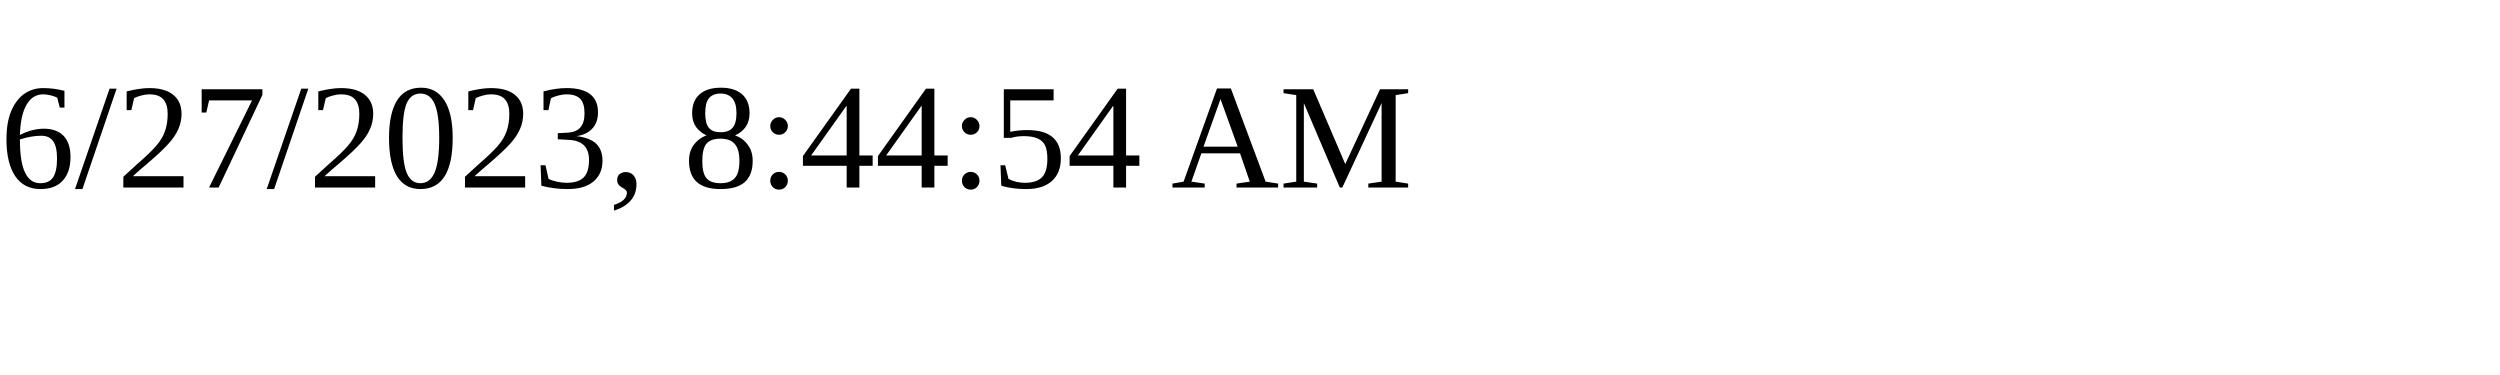
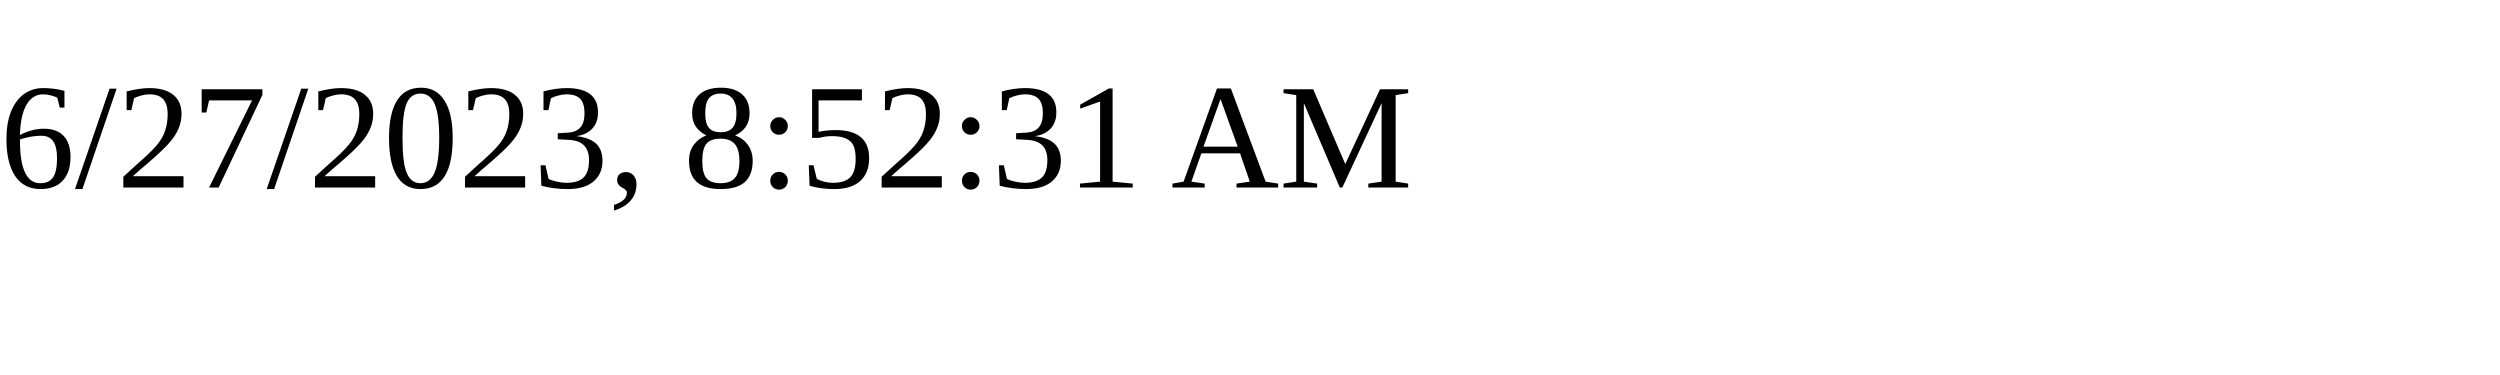
<svg xmlns="http://www.w3.org/2000/svg" height="30" width="200">
-   <text x="0" y="15">6/27/2023, 8:44:54 AM</text>
+   <text x="0" y="15">6/27/2023, 8:52:31 AM</text>
</svg>
